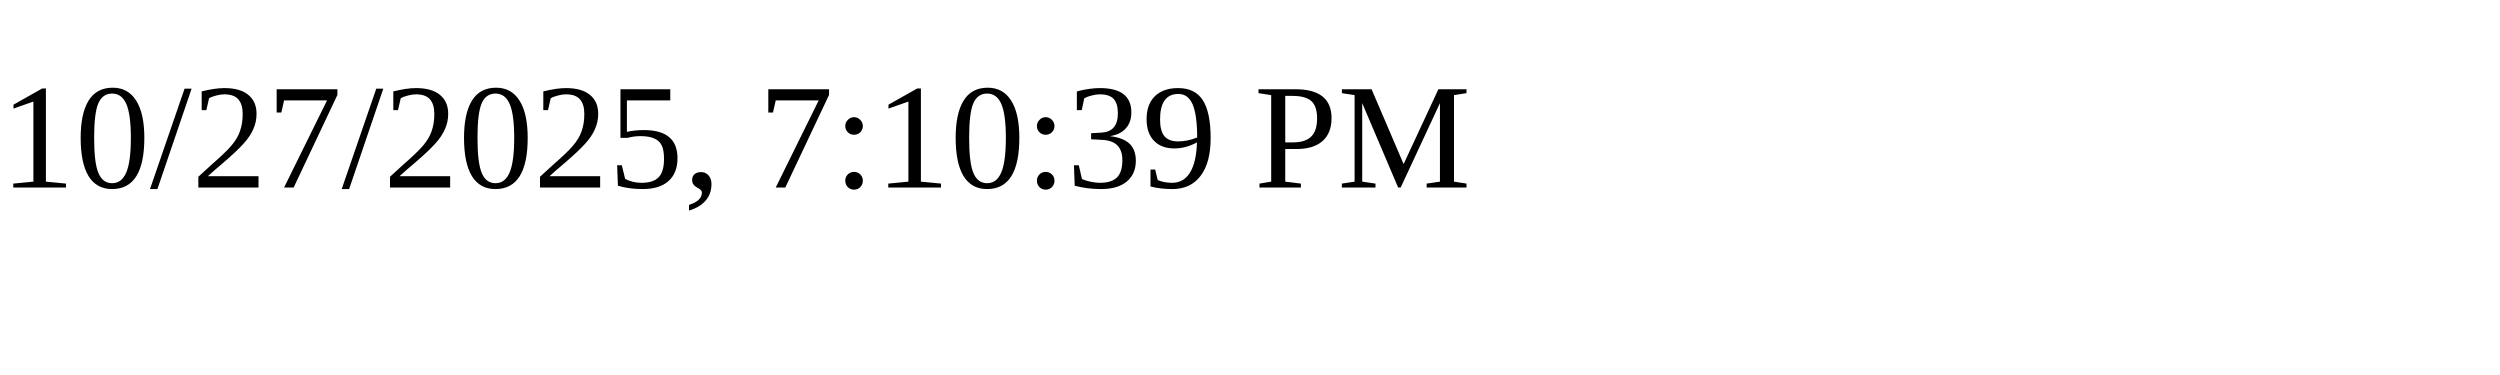
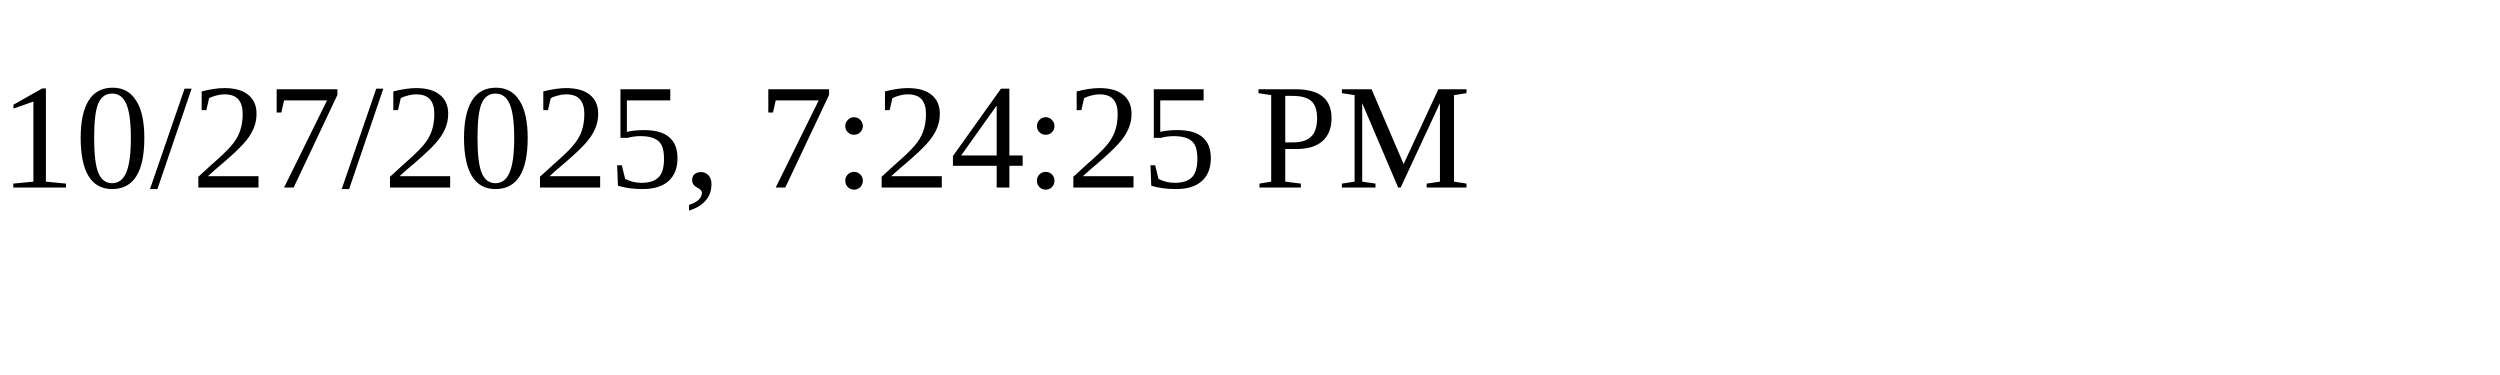
<svg xmlns="http://www.w3.org/2000/svg" height="30" width="200">
-   <text x="0" y="15">10/27/2025, 7:10:39 PM</text>
+   <text x="0" y="15">10/27/2025, 7:24:25 PM</text>
</svg>
